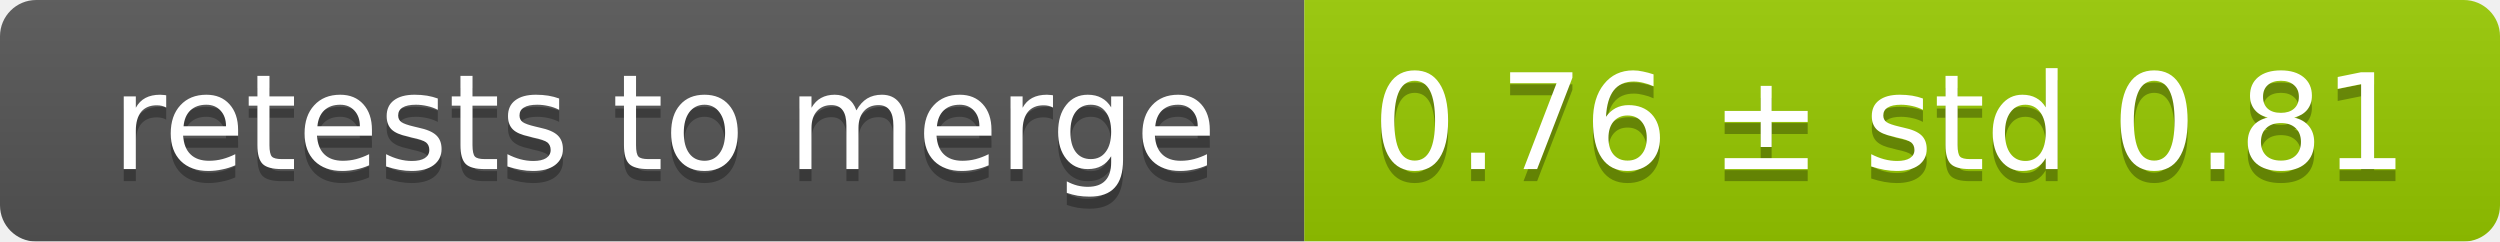
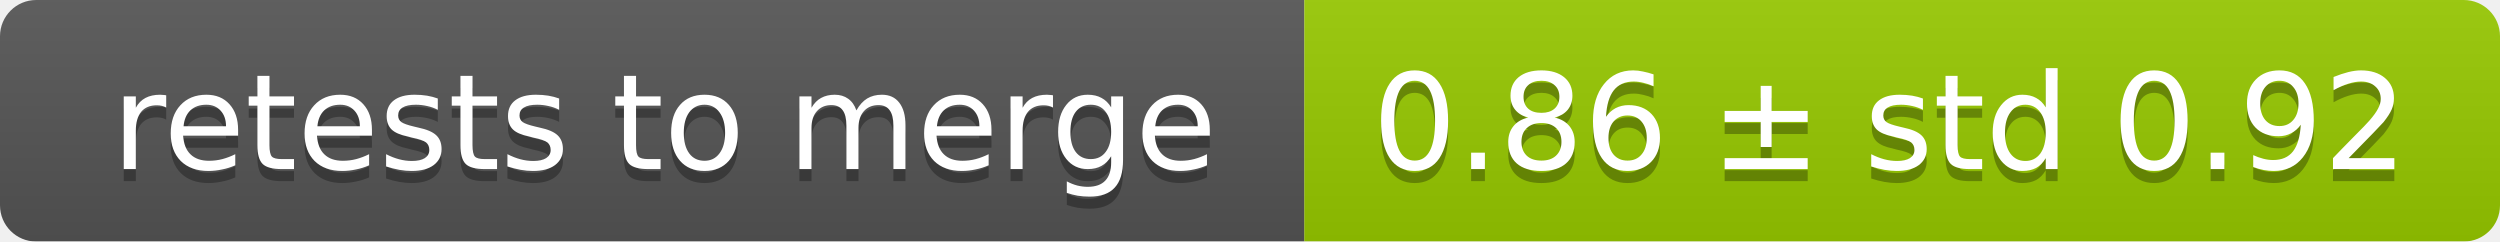
<svg xmlns="http://www.w3.org/2000/svg" width="207" height="20">
  <linearGradient id="smooth" x2="0" y2="100%">
    <stop offset="0" stop-color="#bbb" stop-opacity=".1" />
    <stop offset="1" stop-opacity=".1" />
  </linearGradient>
  <mask id="round">
    <rect width="207" height="20" rx="3" fill="#fff" />
  </mask>
  <g mask="url(#round)">
    <rect width="108" height="20" fill="#555" />
    <rect x="108" width="99" height="20" fill="#97ca00" />
    <rect width="207" height="20" fill="url(#smooth)" />
  </g>
  <g fill="#fff" text-anchor="middle" font-family="DejaVu Sans,Verdana,Geneva,sans-serif" font-size="11">
    <text x="55" y="15" fill="#010101" fill-opacity=".3">retests to merge</text>
    <text x="55" y="14">retests to merge</text>
-     <text x="156.5" y="15" fill="#010101" fill-opacity=".3">0.76 ± std 0.81</text>
-     <text x="156.5" y="14">0.76 ± std 0.81</text>
+     <text x="156.5" y="15" fill="#010101" fill-opacity=".3">0.86 ± std 0.92</text>
+     <text x="156.5" y="14">0.86 ± std 0.92</text>
  </g>
</svg>
